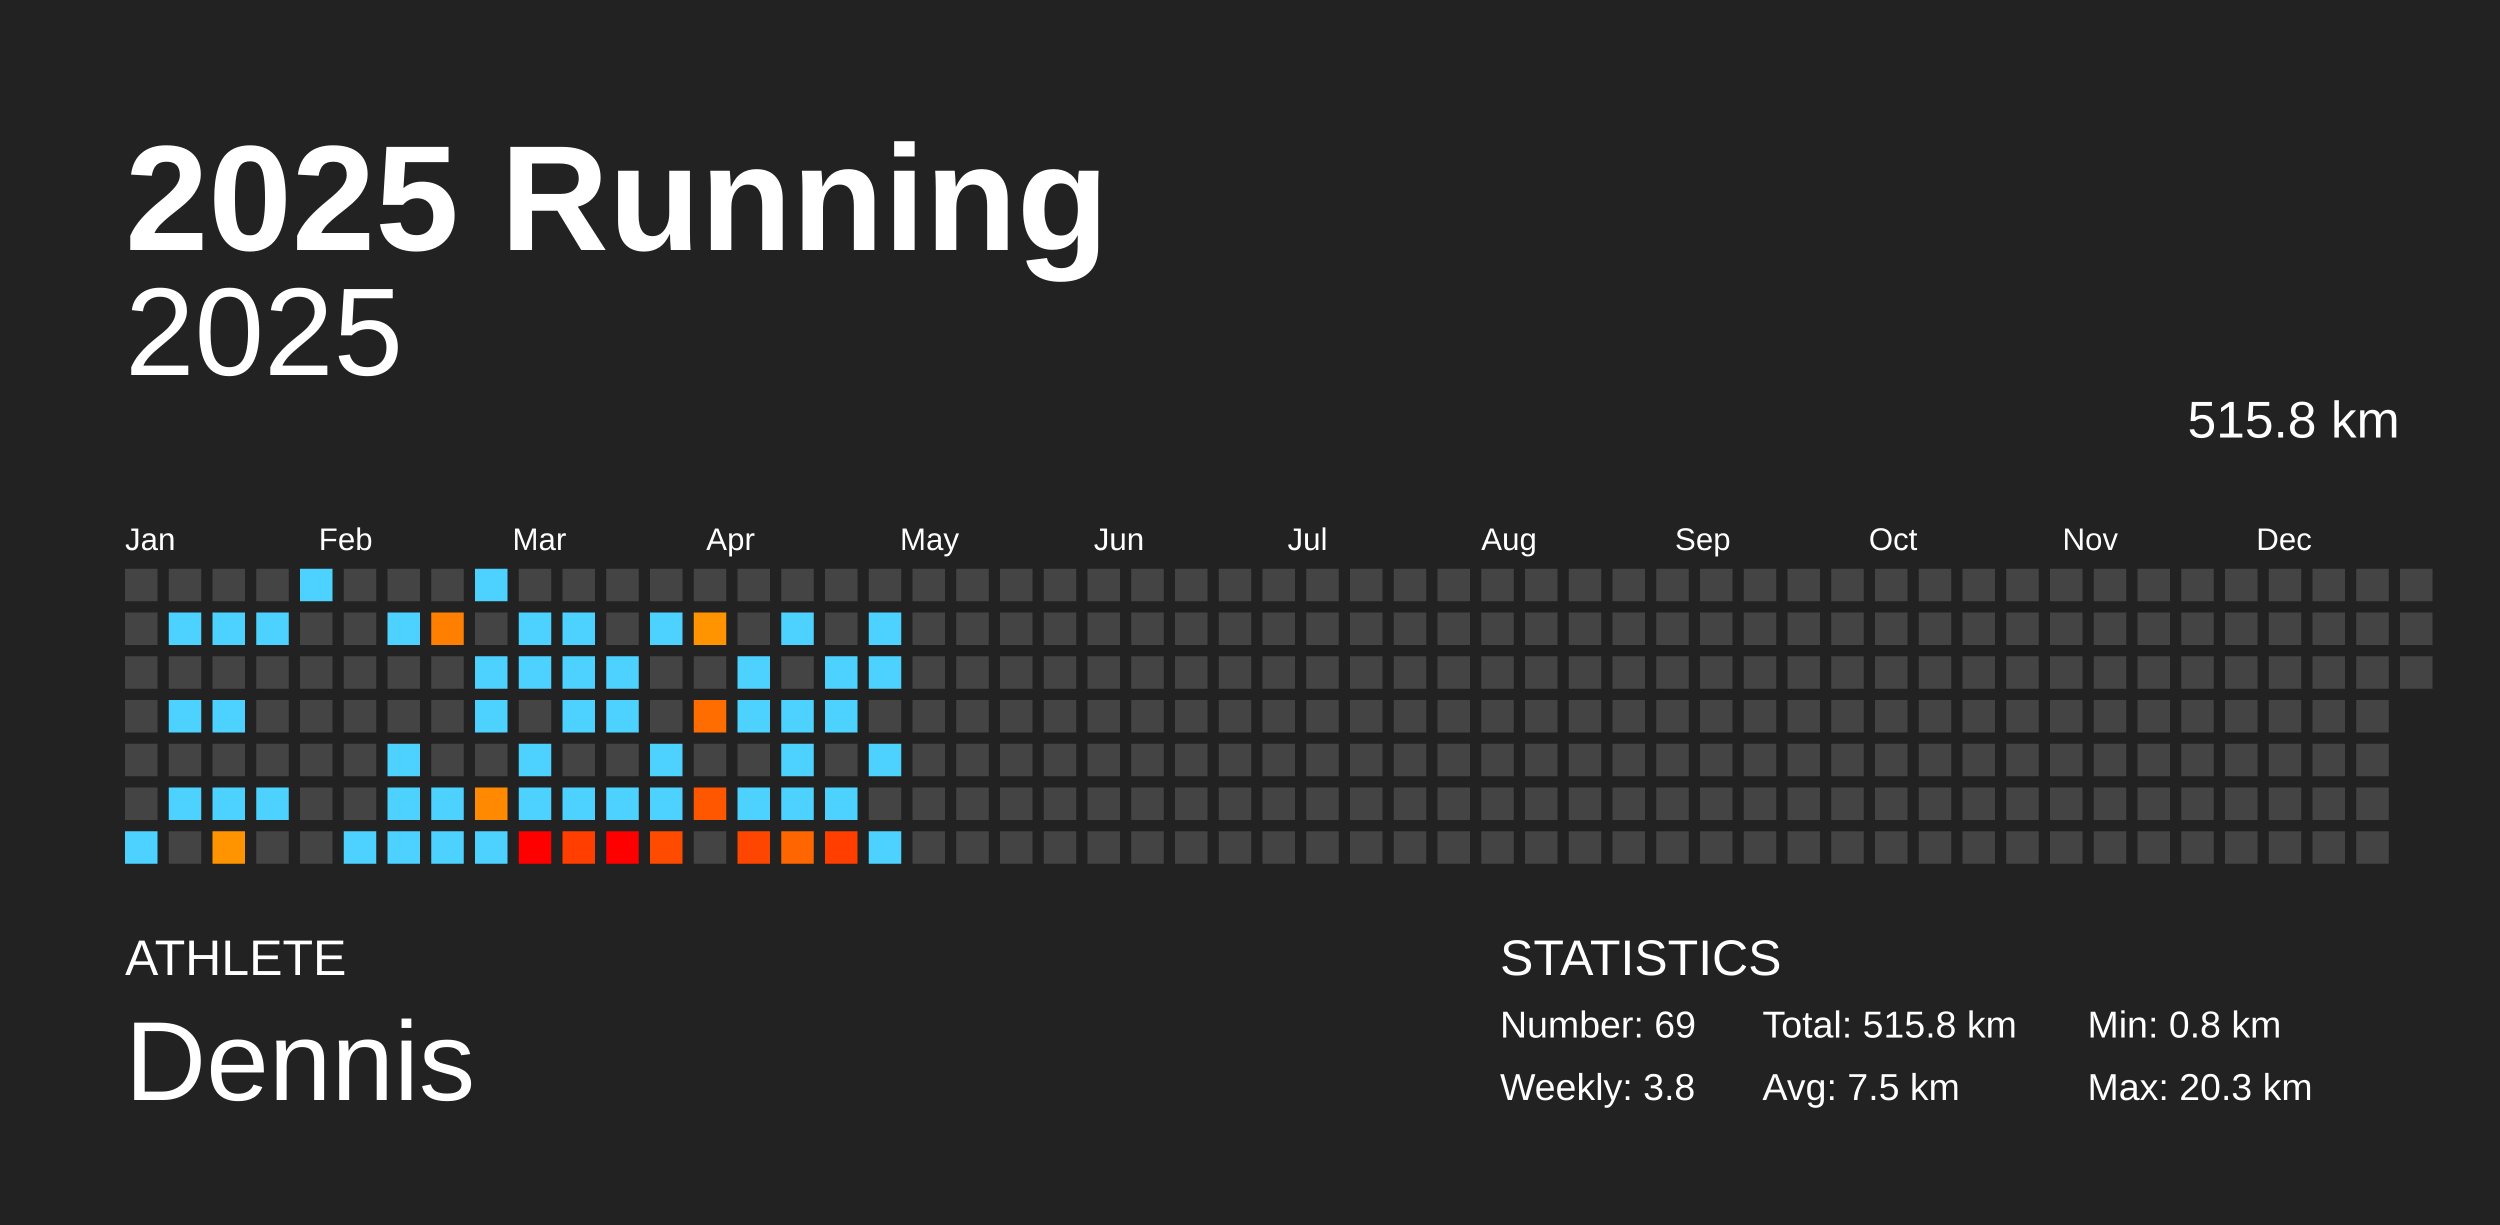
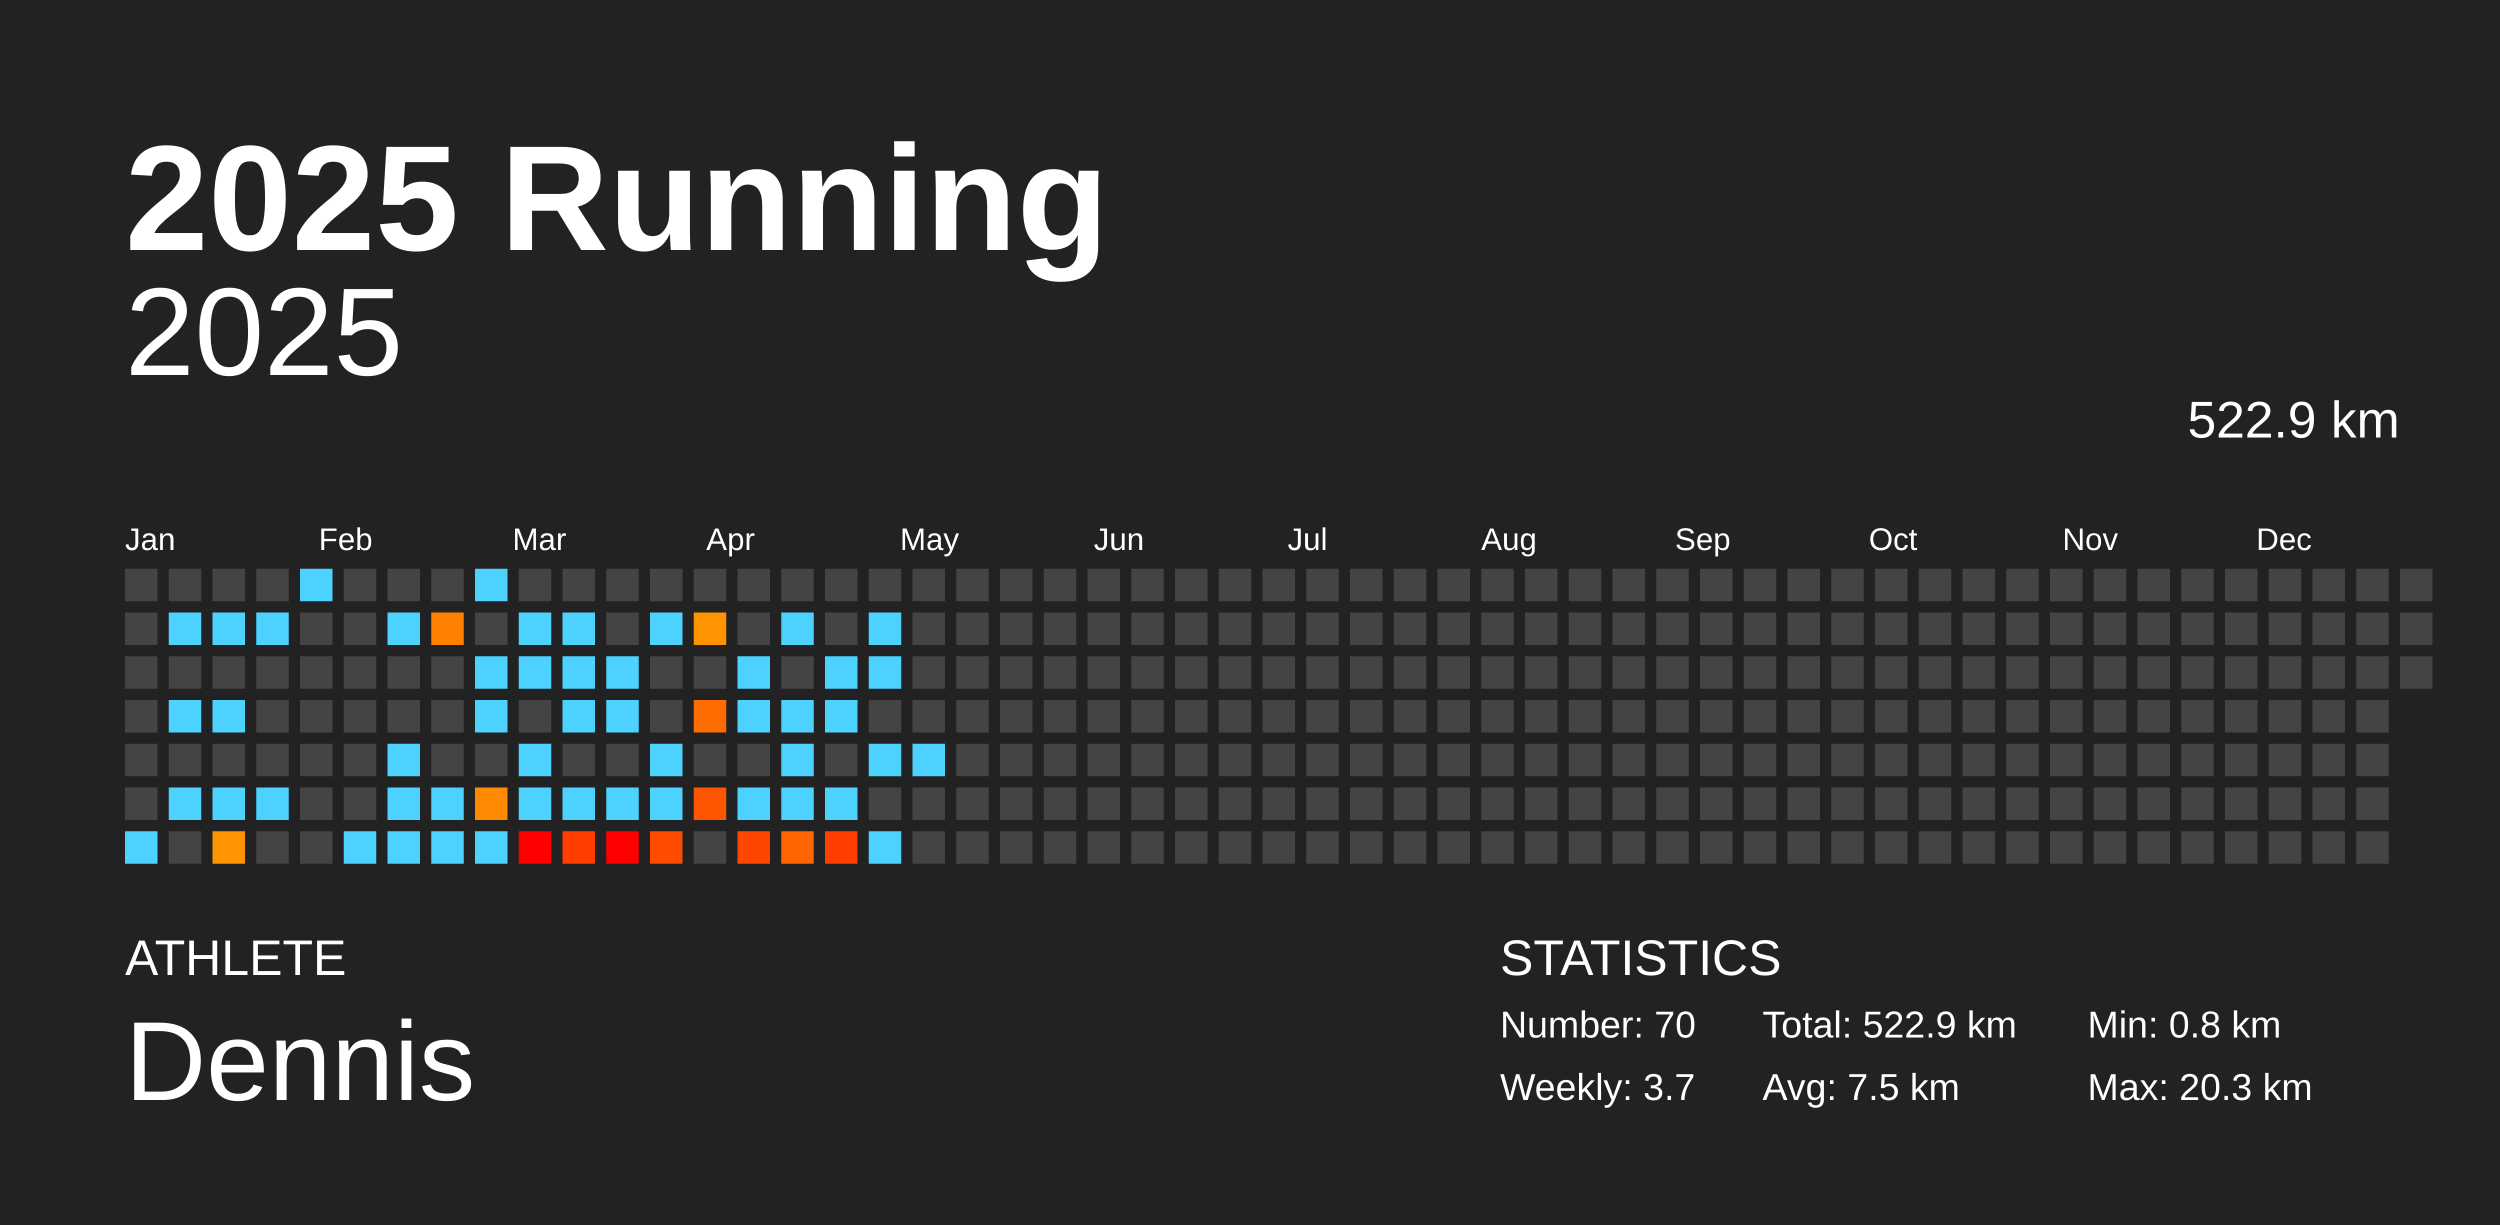
<svg xmlns="http://www.w3.org/2000/svg" baseProfile="full" height="98mm" version="1.1" viewBox="0,0,200,98" width="200mm">
  <defs />
  <rect fill="#222222" height="98" width="200" x="0" y="0" />
  <text fill="#FFFFFF" style="font-size:12px; font-family:Arial; font-weight:bold;" x="10" y="20">2025 Running</text>
  <text fill="#FFFFFF" style="font-size:4px; font-family:Arial" x="10" y="78">ATHLETE</text>
  <text fill="#FFFFFF" style="font-size:9px; font-family:Arial" x="10" y="88">Dennis</text>
  <text fill="#FFFFFF" style="font-size:4px; font-family:Arial" x="120" y="78">STATISTICS</text>
-   <text fill="#FFFFFF" style="font-size:3px; font-family:Arial" x="120" y="83">Number: 69</text>
-   <text fill="#FFFFFF" style="font-size:3px; font-family:Arial" x="120" y="88">Weekly: 3.8</text>
-   <text fill="#FFFFFF" style="font-size:3px; font-family:Arial" x="141" y="83">Total: 515.8 km</text>
+   <text fill="#FFFFFF" style="font-size:3px; font-family:Arial" x="120" y="83">Number: 70</text>
+   <text fill="#FFFFFF" style="font-size:3px; font-family:Arial" x="120" y="88">Weekly: 3.7</text>
+   <text fill="#FFFFFF" style="font-size:3px; font-family:Arial" x="141" y="83">Total: 522.9 km</text>
  <text fill="#FFFFFF" style="font-size:3px; font-family:Arial" x="141" y="88">Avg: 7.5 km</text>
  <text fill="#FFFFFF" style="font-size:3px; font-family:Arial" x="167" y="83">Min: 0.8 km</text>
  <text fill="#FFFFFF" style="font-size:3px; font-family:Arial" x="167" y="88">Max: 20.3 km</text>
  <text alignment-baseline="hanging" fill="#FFFFFF" style="font-size:10.0px; font-family:Arial;" x="10" y="30">2025</text>
-   <text alignment-baseline="hanging" fill="#FFFFFF" style="font-size:4.125px; font-family:Arial;" x="175" y="35">515.8 km</text>
+   <text alignment-baseline="hanging" fill="#FFFFFF" style="font-size:4.125px; font-family:Arial;" x="175" y="35">522.9 km</text>
  <text fill="#FFFFFF" style="font-size:2.5px; font-family:Arial" x="10.0" y="44">Jan</text>
  <text fill="#FFFFFF" style="font-size:2.5px; font-family:Arial" x="25.5" y="44">Feb</text>
  <text fill="#FFFFFF" style="font-size:2.5px; font-family:Arial" x="41.0" y="44">Mar</text>
  <text fill="#FFFFFF" style="font-size:2.5px; font-family:Arial" x="56.5" y="44">Apr</text>
  <text fill="#FFFFFF" style="font-size:2.5px; font-family:Arial" x="72.0" y="44">May</text>
  <text fill="#FFFFFF" style="font-size:2.5px; font-family:Arial" x="87.5" y="44">Jun</text>
  <text fill="#FFFFFF" style="font-size:2.5px; font-family:Arial" x="103.0" y="44">Jul</text>
  <text fill="#FFFFFF" style="font-size:2.5px; font-family:Arial" x="118.5" y="44">Aug</text>
  <text fill="#FFFFFF" style="font-size:2.5px; font-family:Arial" x="134.0" y="44">Sep</text>
  <text fill="#FFFFFF" style="font-size:2.5px; font-family:Arial" x="149.5" y="44">Oct</text>
  <text fill="#FFFFFF" style="font-size:2.5px; font-family:Arial" x="165.0" y="44">Nov</text>
  <text fill="#FFFFFF" style="font-size:2.5px; font-family:Arial" x="180.5" y="44">Dec</text>
  <rect fill="#444444" height="2.6" width="2.6" x="10.0" y="45.5" />
  <rect fill="#444444" height="2.6" width="2.6" x="10.0" y="49.0" />
  <rect fill="#444444" height="2.6" width="2.6" x="10.0" y="52.5" />
  <rect fill="#444444" height="2.6" width="2.6" x="10.0" y="56.0" />
  <rect fill="#444444" height="2.6" width="2.6" x="10.0" y="59.5" />
  <rect fill="#444444" height="2.6" width="2.6" x="10.0" y="63.0" />
  <rect fill="#4dd2ff" height="2.6" width="2.6" x="10.0" y="66.5" />
  <rect fill="#444444" height="2.6" width="2.6" x="13.5" y="45.5" />
  <rect fill="#4dd2ff" height="2.6" width="2.6" x="13.5" y="49.0" />
  <rect fill="#444444" height="2.6" width="2.6" x="13.5" y="52.5" />
  <rect fill="#4dd2ff" height="2.6" width="2.6" x="13.5" y="56.0" />
  <rect fill="#444444" height="2.6" width="2.6" x="13.5" y="59.5" />
  <rect fill="#4dd2ff" height="2.6" width="2.6" x="13.5" y="63.0" />
  <rect fill="#444444" height="2.6" width="2.6" x="13.5" y="66.5" />
  <rect fill="#444444" height="2.6" width="2.6" x="17.0" y="45.5" />
  <rect fill="#4dd2ff" height="2.6" width="2.6" x="17.0" y="49.0" />
  <rect fill="#444444" height="2.6" width="2.6" x="17.0" y="52.5" />
  <rect fill="#4dd2ff" height="2.6" width="2.6" x="17.0" y="56.0" />
  <rect fill="#444444" height="2.6" width="2.6" x="17.0" y="59.5" />
  <rect fill="#4dd2ff" height="2.6" width="2.6" x="17.0" y="63.0" />
  <rect fill="#ff9300" height="2.6" width="2.6" x="17.0" y="66.5" />
  <rect fill="#444444" height="2.6" width="2.6" x="20.5" y="45.5" />
  <rect fill="#4dd2ff" height="2.6" width="2.6" x="20.5" y="49.0" />
  <rect fill="#444444" height="2.6" width="2.6" x="20.5" y="52.5" />
  <rect fill="#444444" height="2.6" width="2.6" x="20.5" y="56.0" />
  <rect fill="#444444" height="2.6" width="2.6" x="20.5" y="59.5" />
  <rect fill="#4dd2ff" height="2.6" width="2.6" x="20.5" y="63.0" />
  <rect fill="#444444" height="2.6" width="2.6" x="20.5" y="66.5" />
  <rect fill="#4dd2ff" height="2.6" width="2.6" x="24.0" y="45.5" />
  <rect fill="#444444" height="2.6" width="2.6" x="24.0" y="49.0" />
  <rect fill="#444444" height="2.6" width="2.6" x="24.0" y="52.5" />
  <rect fill="#444444" height="2.6" width="2.6" x="24.0" y="56.0" />
  <rect fill="#444444" height="2.6" width="2.6" x="24.0" y="59.5" />
  <rect fill="#444444" height="2.6" width="2.6" x="24.0" y="63.0" />
  <rect fill="#444444" height="2.6" width="2.6" x="24.0" y="66.5" />
  <rect fill="#444444" height="2.6" width="2.6" x="27.5" y="45.5" />
  <rect fill="#444444" height="2.6" width="2.6" x="27.5" y="49.0" />
  <rect fill="#444444" height="2.6" width="2.6" x="27.5" y="52.5" />
  <rect fill="#444444" height="2.6" width="2.6" x="27.5" y="56.0" />
  <rect fill="#444444" height="2.6" width="2.6" x="27.5" y="59.5" />
  <rect fill="#444444" height="2.6" width="2.6" x="27.5" y="63.0" />
  <rect fill="#4dd2ff" height="2.6" width="2.6" x="27.5" y="66.5" />
  <rect fill="#444444" height="2.6" width="2.6" x="31.0" y="45.5" />
  <rect fill="#4dd2ff" height="2.6" width="2.6" x="31.0" y="49.0" />
  <rect fill="#444444" height="2.6" width="2.6" x="31.0" y="52.5" />
  <rect fill="#444444" height="2.6" width="2.6" x="31.0" y="56.0" />
  <rect fill="#4dd2ff" height="2.6" width="2.6" x="31.0" y="59.5" />
  <rect fill="#4dd2ff" height="2.6" width="2.6" x="31.0" y="63.0" />
  <rect fill="#4dd2ff" height="2.6" width="2.6" x="31.0" y="66.5" />
  <rect fill="#444444" height="2.6" width="2.6" x="34.5" y="45.5" />
  <rect fill="#ff7f00" height="2.6" width="2.6" x="34.5" y="49.0" />
  <rect fill="#444444" height="2.6" width="2.6" x="34.5" y="52.5" />
  <rect fill="#444444" height="2.6" width="2.6" x="34.5" y="56.0" />
  <rect fill="#444444" height="2.6" width="2.6" x="34.5" y="59.5" />
  <rect fill="#4dd2ff" height="2.6" width="2.6" x="34.5" y="63.0" />
  <rect fill="#4dd2ff" height="2.6" width="2.6" x="34.5" y="66.5" />
  <rect fill="#4dd2ff" height="2.6" width="2.6" x="38.0" y="45.5" />
  <rect fill="#444444" height="2.6" width="2.6" x="38.0" y="49.0" />
  <rect fill="#4dd2ff" height="2.6" width="2.6" x="38.0" y="52.5" />
  <rect fill="#4dd2ff" height="2.6" width="2.6" x="38.0" y="56.0" />
  <rect fill="#444444" height="2.6" width="2.6" x="38.0" y="59.5" />
  <rect fill="#ff8900" height="2.6" width="2.6" x="38.0" y="63.0" />
  <rect fill="#4dd2ff" height="2.6" width="2.6" x="38.0" y="66.5" />
  <rect fill="#444444" height="2.6" width="2.6" x="41.5" y="45.5" />
  <rect fill="#4dd2ff" height="2.6" width="2.6" x="41.5" y="49.0" />
  <rect fill="#4dd2ff" height="2.6" width="2.6" x="41.5" y="52.5" />
  <rect fill="#444444" height="2.6" width="2.6" x="41.5" y="56.0" />
  <rect fill="#4dd2ff" height="2.6" width="2.6" x="41.5" y="59.5" />
  <rect fill="#4dd2ff" height="2.6" width="2.6" x="41.5" y="63.0" />
  <rect fill="red" height="2.6" width="2.6" x="41.5" y="66.5" />
  <rect fill="#444444" height="2.6" width="2.6" x="45.0" y="45.5" />
  <rect fill="#4dd2ff" height="2.6" width="2.6" x="45.0" y="49.0" />
  <rect fill="#4dd2ff" height="2.6" width="2.6" x="45.0" y="52.5" />
  <rect fill="#4dd2ff" height="2.6" width="2.6" x="45.0" y="56.0" />
  <rect fill="#444444" height="2.6" width="2.6" x="45.0" y="59.5" />
  <rect fill="#4dd2ff" height="2.6" width="2.6" x="45.0" y="63.0" />
  <rect fill="#ff3e00" height="2.6" width="2.6" x="45.0" y="66.5" />
  <rect fill="#444444" height="2.6" width="2.6" x="48.5" y="45.5" />
  <rect fill="#444444" height="2.6" width="2.6" x="48.5" y="49.0" />
  <rect fill="#4dd2ff" height="2.6" width="2.6" x="48.5" y="52.5" />
  <rect fill="#4dd2ff" height="2.6" width="2.6" x="48.5" y="56.0" />
  <rect fill="#444444" height="2.6" width="2.6" x="48.5" y="59.5" />
  <rect fill="#4dd2ff" height="2.6" width="2.6" x="48.5" y="63.0" />
  <rect fill="red" height="2.6" width="2.6" x="48.5" y="66.5" />
  <rect fill="#444444" height="2.6" width="2.6" x="52.0" y="45.5" />
  <rect fill="#4dd2ff" height="2.6" width="2.6" x="52.0" y="49.0" />
  <rect fill="#444444" height="2.6" width="2.6" x="52.0" y="52.5" />
  <rect fill="#444444" height="2.6" width="2.6" x="52.0" y="56.0" />
  <rect fill="#4dd2ff" height="2.6" width="2.6" x="52.0" y="59.5" />
  <rect fill="#4dd2ff" height="2.6" width="2.6" x="52.0" y="63.0" />
  <rect fill="#ff4b00" height="2.6" width="2.6" x="52.0" y="66.5" />
  <rect fill="#444444" height="2.6" width="2.6" x="55.5" y="45.5" />
  <rect fill="#ff9300" height="2.6" width="2.6" x="55.5" y="49.0" />
  <rect fill="#444444" height="2.6" width="2.6" x="55.5" y="52.5" />
  <rect fill="#ff6d00" height="2.6" width="2.6" x="55.5" y="56.0" />
  <rect fill="#444444" height="2.6" width="2.6" x="55.5" y="59.5" />
  <rect fill="#ff5700" height="2.6" width="2.6" x="55.5" y="63.0" />
  <rect fill="#444444" height="2.6" width="2.6" x="55.5" y="66.5" />
  <rect fill="#444444" height="2.6" width="2.6" x="59.0" y="45.5" />
  <rect fill="#444444" height="2.6" width="2.6" x="59.0" y="49.0" />
  <rect fill="#4dd2ff" height="2.6" width="2.6" x="59.0" y="52.5" />
  <rect fill="#4dd2ff" height="2.6" width="2.6" x="59.0" y="56.0" />
  <rect fill="#444444" height="2.6" width="2.6" x="59.0" y="59.5" />
  <rect fill="#4dd2ff" height="2.6" width="2.6" x="59.0" y="63.0" />
  <rect fill="#ff4600" height="2.6" width="2.6" x="59.0" y="66.5" />
  <rect fill="#444444" height="2.6" width="2.6" x="62.5" y="45.5" />
  <rect fill="#4dd2ff" height="2.6" width="2.6" x="62.5" y="49.0" />
  <rect fill="#444444" height="2.6" width="2.6" x="62.5" y="52.5" />
  <rect fill="#4dd2ff" height="2.6" width="2.6" x="62.5" y="56.0" />
  <rect fill="#4dd2ff" height="2.6" width="2.6" x="62.5" y="59.5" />
  <rect fill="#4dd2ff" height="2.6" width="2.6" x="62.5" y="63.0" />
  <rect fill="#ff6500" height="2.6" width="2.6" x="62.5" y="66.5" />
  <rect fill="#444444" height="2.6" width="2.6" x="66.0" y="45.5" />
  <rect fill="#444444" height="2.6" width="2.6" x="66.0" y="49.0" />
  <rect fill="#4dd2ff" height="2.6" width="2.6" x="66.0" y="52.5" />
  <rect fill="#4dd2ff" height="2.6" width="2.6" x="66.0" y="56.0" />
  <rect fill="#444444" height="2.6" width="2.6" x="66.0" y="59.5" />
  <rect fill="#4dd2ff" height="2.6" width="2.6" x="66.0" y="63.0" />
  <rect fill="#ff3e00" height="2.6" width="2.6" x="66.0" y="66.5" />
  <rect fill="#444444" height="2.6" width="2.6" x="69.5" y="45.5" />
  <rect fill="#4dd2ff" height="2.6" width="2.6" x="69.5" y="49.0" />
  <rect fill="#4dd2ff" height="2.6" width="2.6" x="69.5" y="52.5" />
  <rect fill="#444444" height="2.6" width="2.6" x="69.5" y="56.0" />
  <rect fill="#4dd2ff" height="2.6" width="2.6" x="69.5" y="59.5" />
  <rect fill="#444444" height="2.6" width="2.6" x="69.5" y="63.0" />
  <rect fill="#4dd2ff" height="2.6" width="2.6" x="69.5" y="66.5" />
  <rect fill="#444444" height="2.6" width="2.6" x="73.0" y="45.5" />
  <rect fill="#444444" height="2.6" width="2.6" x="73.0" y="49.0" />
  <rect fill="#444444" height="2.6" width="2.6" x="73.0" y="52.5" />
  <rect fill="#444444" height="2.6" width="2.6" x="73.0" y="56.0" />
-   <rect fill="#444444" height="2.6" width="2.6" x="73.0" y="59.5" />
+   <rect fill="#4dd2ff" height="2.6" width="2.6" x="73.0" y="59.5" />
  <rect fill="#444444" height="2.6" width="2.6" x="73.0" y="63.0" />
  <rect fill="#444444" height="2.6" width="2.6" x="73.0" y="66.5" />
  <rect fill="#444444" height="2.6" width="2.6" x="76.5" y="45.5" />
  <rect fill="#444444" height="2.6" width="2.6" x="76.5" y="49.0" />
  <rect fill="#444444" height="2.6" width="2.6" x="76.5" y="52.5" />
  <rect fill="#444444" height="2.6" width="2.6" x="76.5" y="56.0" />
  <rect fill="#444444" height="2.6" width="2.6" x="76.5" y="59.5" />
  <rect fill="#444444" height="2.6" width="2.6" x="76.5" y="63.0" />
  <rect fill="#444444" height="2.6" width="2.6" x="76.5" y="66.5" />
  <rect fill="#444444" height="2.6" width="2.6" x="80.0" y="45.5" />
  <rect fill="#444444" height="2.6" width="2.6" x="80.0" y="49.0" />
  <rect fill="#444444" height="2.6" width="2.6" x="80.0" y="52.5" />
  <rect fill="#444444" height="2.6" width="2.6" x="80.0" y="56.0" />
  <rect fill="#444444" height="2.6" width="2.6" x="80.0" y="59.5" />
  <rect fill="#444444" height="2.6" width="2.6" x="80.0" y="63.0" />
  <rect fill="#444444" height="2.6" width="2.6" x="80.0" y="66.5" />
  <rect fill="#444444" height="2.6" width="2.6" x="83.5" y="45.5" />
  <rect fill="#444444" height="2.6" width="2.6" x="83.5" y="49.0" />
  <rect fill="#444444" height="2.6" width="2.6" x="83.5" y="52.5" />
  <rect fill="#444444" height="2.6" width="2.6" x="83.5" y="56.0" />
  <rect fill="#444444" height="2.6" width="2.6" x="83.5" y="59.5" />
  <rect fill="#444444" height="2.6" width="2.6" x="83.5" y="63.0" />
  <rect fill="#444444" height="2.6" width="2.6" x="83.5" y="66.5" />
  <rect fill="#444444" height="2.6" width="2.6" x="87.0" y="45.5" />
  <rect fill="#444444" height="2.6" width="2.6" x="87.0" y="49.0" />
  <rect fill="#444444" height="2.6" width="2.6" x="87.0" y="52.5" />
  <rect fill="#444444" height="2.6" width="2.6" x="87.0" y="56.0" />
  <rect fill="#444444" height="2.6" width="2.6" x="87.0" y="59.5" />
  <rect fill="#444444" height="2.6" width="2.6" x="87.0" y="63.0" />
  <rect fill="#444444" height="2.6" width="2.6" x="87.0" y="66.5" />
  <rect fill="#444444" height="2.6" width="2.6" x="90.5" y="45.5" />
  <rect fill="#444444" height="2.6" width="2.6" x="90.5" y="49.0" />
  <rect fill="#444444" height="2.6" width="2.6" x="90.5" y="52.5" />
  <rect fill="#444444" height="2.6" width="2.6" x="90.5" y="56.0" />
  <rect fill="#444444" height="2.6" width="2.6" x="90.5" y="59.5" />
  <rect fill="#444444" height="2.6" width="2.6" x="90.5" y="63.0" />
  <rect fill="#444444" height="2.6" width="2.6" x="90.5" y="66.5" />
  <rect fill="#444444" height="2.6" width="2.6" x="94.0" y="45.5" />
  <rect fill="#444444" height="2.6" width="2.6" x="94.0" y="49.0" />
  <rect fill="#444444" height="2.6" width="2.6" x="94.0" y="52.5" />
  <rect fill="#444444" height="2.6" width="2.6" x="94.0" y="56.0" />
  <rect fill="#444444" height="2.6" width="2.6" x="94.0" y="59.5" />
  <rect fill="#444444" height="2.6" width="2.6" x="94.0" y="63.0" />
  <rect fill="#444444" height="2.6" width="2.6" x="94.0" y="66.5" />
  <rect fill="#444444" height="2.6" width="2.6" x="97.5" y="45.5" />
  <rect fill="#444444" height="2.6" width="2.6" x="97.5" y="49.0" />
  <rect fill="#444444" height="2.6" width="2.6" x="97.5" y="52.5" />
  <rect fill="#444444" height="2.6" width="2.6" x="97.5" y="56.0" />
  <rect fill="#444444" height="2.6" width="2.6" x="97.5" y="59.5" />
  <rect fill="#444444" height="2.6" width="2.6" x="97.5" y="63.0" />
  <rect fill="#444444" height="2.6" width="2.6" x="97.5" y="66.5" />
  <rect fill="#444444" height="2.6" width="2.6" x="101.0" y="45.5" />
  <rect fill="#444444" height="2.6" width="2.6" x="101.0" y="49.0" />
  <rect fill="#444444" height="2.6" width="2.6" x="101.0" y="52.5" />
  <rect fill="#444444" height="2.6" width="2.6" x="101.0" y="56.0" />
  <rect fill="#444444" height="2.6" width="2.6" x="101.0" y="59.5" />
  <rect fill="#444444" height="2.6" width="2.6" x="101.0" y="63.0" />
  <rect fill="#444444" height="2.6" width="2.6" x="101.0" y="66.5" />
  <rect fill="#444444" height="2.6" width="2.6" x="104.5" y="45.5" />
  <rect fill="#444444" height="2.6" width="2.6" x="104.5" y="49.0" />
  <rect fill="#444444" height="2.6" width="2.6" x="104.5" y="52.5" />
  <rect fill="#444444" height="2.6" width="2.6" x="104.5" y="56.0" />
  <rect fill="#444444" height="2.6" width="2.6" x="104.5" y="59.5" />
  <rect fill="#444444" height="2.6" width="2.6" x="104.5" y="63.0" />
  <rect fill="#444444" height="2.6" width="2.6" x="104.5" y="66.5" />
  <rect fill="#444444" height="2.6" width="2.6" x="108.0" y="45.5" />
  <rect fill="#444444" height="2.6" width="2.6" x="108.0" y="49.0" />
  <rect fill="#444444" height="2.6" width="2.6" x="108.0" y="52.5" />
  <rect fill="#444444" height="2.6" width="2.6" x="108.0" y="56.0" />
  <rect fill="#444444" height="2.6" width="2.6" x="108.0" y="59.5" />
  <rect fill="#444444" height="2.6" width="2.6" x="108.0" y="63.0" />
  <rect fill="#444444" height="2.6" width="2.6" x="108.0" y="66.5" />
  <rect fill="#444444" height="2.6" width="2.6" x="111.5" y="45.5" />
  <rect fill="#444444" height="2.6" width="2.6" x="111.5" y="49.0" />
  <rect fill="#444444" height="2.6" width="2.6" x="111.5" y="52.5" />
  <rect fill="#444444" height="2.6" width="2.6" x="111.5" y="56.0" />
  <rect fill="#444444" height="2.6" width="2.6" x="111.5" y="59.5" />
  <rect fill="#444444" height="2.6" width="2.6" x="111.5" y="63.0" />
  <rect fill="#444444" height="2.6" width="2.6" x="111.5" y="66.5" />
  <rect fill="#444444" height="2.6" width="2.6" x="115.0" y="45.5" />
  <rect fill="#444444" height="2.6" width="2.6" x="115.0" y="49.0" />
  <rect fill="#444444" height="2.6" width="2.6" x="115.0" y="52.5" />
  <rect fill="#444444" height="2.6" width="2.6" x="115.0" y="56.0" />
  <rect fill="#444444" height="2.6" width="2.6" x="115.0" y="59.5" />
  <rect fill="#444444" height="2.6" width="2.6" x="115.0" y="63.0" />
  <rect fill="#444444" height="2.6" width="2.6" x="115.0" y="66.5" />
  <rect fill="#444444" height="2.6" width="2.6" x="118.5" y="45.5" />
  <rect fill="#444444" height="2.6" width="2.6" x="118.5" y="49.0" />
  <rect fill="#444444" height="2.6" width="2.6" x="118.5" y="52.5" />
  <rect fill="#444444" height="2.6" width="2.6" x="118.5" y="56.0" />
  <rect fill="#444444" height="2.6" width="2.6" x="118.5" y="59.5" />
  <rect fill="#444444" height="2.6" width="2.6" x="118.5" y="63.0" />
  <rect fill="#444444" height="2.6" width="2.6" x="118.5" y="66.5" />
  <rect fill="#444444" height="2.6" width="2.6" x="122.0" y="45.5" />
  <rect fill="#444444" height="2.6" width="2.6" x="122.0" y="49.0" />
  <rect fill="#444444" height="2.6" width="2.6" x="122.0" y="52.5" />
  <rect fill="#444444" height="2.6" width="2.6" x="122.0" y="56.0" />
  <rect fill="#444444" height="2.6" width="2.6" x="122.0" y="59.5" />
  <rect fill="#444444" height="2.6" width="2.6" x="122.0" y="63.0" />
  <rect fill="#444444" height="2.6" width="2.6" x="122.0" y="66.5" />
  <rect fill="#444444" height="2.6" width="2.6" x="125.5" y="45.5" />
  <rect fill="#444444" height="2.6" width="2.6" x="125.5" y="49.0" />
  <rect fill="#444444" height="2.6" width="2.6" x="125.5" y="52.5" />
  <rect fill="#444444" height="2.6" width="2.6" x="125.5" y="56.0" />
  <rect fill="#444444" height="2.6" width="2.6" x="125.5" y="59.5" />
  <rect fill="#444444" height="2.6" width="2.6" x="125.5" y="63.0" />
  <rect fill="#444444" height="2.6" width="2.6" x="125.5" y="66.5" />
  <rect fill="#444444" height="2.6" width="2.6" x="129.0" y="45.5" />
  <rect fill="#444444" height="2.6" width="2.6" x="129.0" y="49.0" />
  <rect fill="#444444" height="2.6" width="2.6" x="129.0" y="52.5" />
  <rect fill="#444444" height="2.6" width="2.6" x="129.0" y="56.0" />
  <rect fill="#444444" height="2.6" width="2.6" x="129.0" y="59.5" />
  <rect fill="#444444" height="2.6" width="2.6" x="129.0" y="63.0" />
  <rect fill="#444444" height="2.6" width="2.6" x="129.0" y="66.5" />
  <rect fill="#444444" height="2.6" width="2.6" x="132.5" y="45.5" />
  <rect fill="#444444" height="2.6" width="2.6" x="132.5" y="49.0" />
  <rect fill="#444444" height="2.6" width="2.6" x="132.5" y="52.5" />
  <rect fill="#444444" height="2.6" width="2.6" x="132.5" y="56.0" />
  <rect fill="#444444" height="2.6" width="2.6" x="132.5" y="59.5" />
  <rect fill="#444444" height="2.6" width="2.6" x="132.5" y="63.0" />
  <rect fill="#444444" height="2.6" width="2.6" x="132.5" y="66.5" />
  <rect fill="#444444" height="2.6" width="2.6" x="136.0" y="45.5" />
  <rect fill="#444444" height="2.6" width="2.6" x="136.0" y="49.0" />
  <rect fill="#444444" height="2.6" width="2.6" x="136.0" y="52.5" />
  <rect fill="#444444" height="2.6" width="2.6" x="136.0" y="56.0" />
  <rect fill="#444444" height="2.6" width="2.6" x="136.0" y="59.5" />
  <rect fill="#444444" height="2.6" width="2.6" x="136.0" y="63.0" />
  <rect fill="#444444" height="2.6" width="2.6" x="136.0" y="66.5" />
  <rect fill="#444444" height="2.6" width="2.6" x="139.5" y="45.5" />
  <rect fill="#444444" height="2.6" width="2.6" x="139.5" y="49.0" />
  <rect fill="#444444" height="2.6" width="2.6" x="139.5" y="52.5" />
  <rect fill="#444444" height="2.6" width="2.6" x="139.5" y="56.0" />
  <rect fill="#444444" height="2.6" width="2.6" x="139.5" y="59.5" />
  <rect fill="#444444" height="2.6" width="2.6" x="139.5" y="63.0" />
  <rect fill="#444444" height="2.6" width="2.6" x="139.5" y="66.5" />
  <rect fill="#444444" height="2.6" width="2.6" x="143.0" y="45.5" />
  <rect fill="#444444" height="2.6" width="2.6" x="143.0" y="49.0" />
  <rect fill="#444444" height="2.6" width="2.6" x="143.0" y="52.5" />
  <rect fill="#444444" height="2.6" width="2.6" x="143.0" y="56.0" />
  <rect fill="#444444" height="2.6" width="2.6" x="143.0" y="59.5" />
  <rect fill="#444444" height="2.6" width="2.6" x="143.0" y="63.0" />
  <rect fill="#444444" height="2.6" width="2.6" x="143.0" y="66.5" />
  <rect fill="#444444" height="2.6" width="2.6" x="146.5" y="45.5" />
  <rect fill="#444444" height="2.6" width="2.6" x="146.5" y="49.0" />
  <rect fill="#444444" height="2.6" width="2.6" x="146.5" y="52.5" />
  <rect fill="#444444" height="2.6" width="2.6" x="146.5" y="56.0" />
  <rect fill="#444444" height="2.6" width="2.6" x="146.5" y="59.5" />
  <rect fill="#444444" height="2.6" width="2.6" x="146.5" y="63.0" />
  <rect fill="#444444" height="2.6" width="2.6" x="146.5" y="66.5" />
  <rect fill="#444444" height="2.6" width="2.6" x="150.0" y="45.5" />
  <rect fill="#444444" height="2.6" width="2.6" x="150.0" y="49.0" />
  <rect fill="#444444" height="2.6" width="2.6" x="150.0" y="52.5" />
  <rect fill="#444444" height="2.6" width="2.6" x="150.0" y="56.0" />
  <rect fill="#444444" height="2.6" width="2.6" x="150.0" y="59.5" />
  <rect fill="#444444" height="2.6" width="2.6" x="150.0" y="63.0" />
  <rect fill="#444444" height="2.6" width="2.6" x="150.0" y="66.5" />
  <rect fill="#444444" height="2.6" width="2.6" x="153.5" y="45.5" />
  <rect fill="#444444" height="2.6" width="2.6" x="153.5" y="49.0" />
  <rect fill="#444444" height="2.6" width="2.6" x="153.5" y="52.5" />
  <rect fill="#444444" height="2.6" width="2.6" x="153.5" y="56.0" />
  <rect fill="#444444" height="2.6" width="2.6" x="153.5" y="59.5" />
  <rect fill="#444444" height="2.6" width="2.6" x="153.5" y="63.0" />
  <rect fill="#444444" height="2.6" width="2.6" x="153.5" y="66.5" />
  <rect fill="#444444" height="2.6" width="2.6" x="157.0" y="45.5" />
  <rect fill="#444444" height="2.6" width="2.6" x="157.0" y="49.0" />
  <rect fill="#444444" height="2.6" width="2.6" x="157.0" y="52.5" />
  <rect fill="#444444" height="2.6" width="2.6" x="157.0" y="56.0" />
  <rect fill="#444444" height="2.6" width="2.6" x="157.0" y="59.5" />
  <rect fill="#444444" height="2.6" width="2.6" x="157.0" y="63.0" />
  <rect fill="#444444" height="2.6" width="2.6" x="157.0" y="66.5" />
  <rect fill="#444444" height="2.6" width="2.6" x="160.5" y="45.5" />
  <rect fill="#444444" height="2.6" width="2.6" x="160.5" y="49.0" />
  <rect fill="#444444" height="2.6" width="2.6" x="160.5" y="52.5" />
  <rect fill="#444444" height="2.6" width="2.6" x="160.5" y="56.0" />
  <rect fill="#444444" height="2.6" width="2.6" x="160.5" y="59.5" />
  <rect fill="#444444" height="2.6" width="2.6" x="160.5" y="63.0" />
  <rect fill="#444444" height="2.6" width="2.6" x="160.5" y="66.5" />
  <rect fill="#444444" height="2.6" width="2.6" x="164.0" y="45.5" />
  <rect fill="#444444" height="2.6" width="2.6" x="164.0" y="49.0" />
  <rect fill="#444444" height="2.6" width="2.6" x="164.0" y="52.5" />
  <rect fill="#444444" height="2.6" width="2.6" x="164.0" y="56.0" />
  <rect fill="#444444" height="2.6" width="2.6" x="164.0" y="59.5" />
  <rect fill="#444444" height="2.6" width="2.6" x="164.0" y="63.0" />
  <rect fill="#444444" height="2.6" width="2.6" x="164.0" y="66.5" />
  <rect fill="#444444" height="2.6" width="2.6" x="167.5" y="45.5" />
  <rect fill="#444444" height="2.6" width="2.6" x="167.5" y="49.0" />
  <rect fill="#444444" height="2.6" width="2.6" x="167.5" y="52.5" />
  <rect fill="#444444" height="2.6" width="2.6" x="167.5" y="56.0" />
  <rect fill="#444444" height="2.6" width="2.6" x="167.5" y="59.5" />
  <rect fill="#444444" height="2.6" width="2.6" x="167.5" y="63.0" />
  <rect fill="#444444" height="2.6" width="2.6" x="167.5" y="66.5" />
  <rect fill="#444444" height="2.6" width="2.6" x="171.0" y="45.5" />
  <rect fill="#444444" height="2.6" width="2.6" x="171.0" y="49.0" />
  <rect fill="#444444" height="2.6" width="2.6" x="171.0" y="52.5" />
  <rect fill="#444444" height="2.6" width="2.6" x="171.0" y="56.0" />
  <rect fill="#444444" height="2.6" width="2.6" x="171.0" y="59.5" />
  <rect fill="#444444" height="2.6" width="2.6" x="171.0" y="63.0" />
  <rect fill="#444444" height="2.6" width="2.6" x="171.0" y="66.5" />
  <rect fill="#444444" height="2.6" width="2.6" x="174.5" y="45.5" />
  <rect fill="#444444" height="2.6" width="2.6" x="174.5" y="49.0" />
  <rect fill="#444444" height="2.6" width="2.6" x="174.5" y="52.5" />
  <rect fill="#444444" height="2.6" width="2.6" x="174.5" y="56.0" />
  <rect fill="#444444" height="2.6" width="2.6" x="174.5" y="59.5" />
  <rect fill="#444444" height="2.6" width="2.6" x="174.5" y="63.0" />
  <rect fill="#444444" height="2.6" width="2.6" x="174.5" y="66.5" />
  <rect fill="#444444" height="2.6" width="2.6" x="178.0" y="45.5" />
  <rect fill="#444444" height="2.6" width="2.6" x="178.0" y="49.0" />
  <rect fill="#444444" height="2.6" width="2.6" x="178.0" y="52.5" />
  <rect fill="#444444" height="2.6" width="2.6" x="178.0" y="56.0" />
  <rect fill="#444444" height="2.6" width="2.6" x="178.0" y="59.5" />
  <rect fill="#444444" height="2.6" width="2.6" x="178.0" y="63.0" />
  <rect fill="#444444" height="2.6" width="2.6" x="178.0" y="66.5" />
  <rect fill="#444444" height="2.6" width="2.6" x="181.5" y="45.5" />
  <rect fill="#444444" height="2.6" width="2.6" x="181.5" y="49.0" />
  <rect fill="#444444" height="2.6" width="2.6" x="181.5" y="52.5" />
  <rect fill="#444444" height="2.6" width="2.6" x="181.5" y="56.0" />
  <rect fill="#444444" height="2.6" width="2.6" x="181.5" y="59.5" />
  <rect fill="#444444" height="2.6" width="2.6" x="181.5" y="63.0" />
  <rect fill="#444444" height="2.6" width="2.6" x="181.5" y="66.5" />
  <rect fill="#444444" height="2.6" width="2.6" x="185.0" y="45.5" />
  <rect fill="#444444" height="2.6" width="2.6" x="185.0" y="49.0" />
  <rect fill="#444444" height="2.6" width="2.6" x="185.0" y="52.5" />
  <rect fill="#444444" height="2.6" width="2.6" x="185.0" y="56.0" />
  <rect fill="#444444" height="2.6" width="2.6" x="185.0" y="59.5" />
  <rect fill="#444444" height="2.6" width="2.6" x="185.0" y="63.0" />
  <rect fill="#444444" height="2.6" width="2.6" x="185.0" y="66.5" />
  <rect fill="#444444" height="2.6" width="2.6" x="188.5" y="45.5" />
  <rect fill="#444444" height="2.6" width="2.6" x="188.5" y="49.0" />
  <rect fill="#444444" height="2.6" width="2.6" x="188.5" y="52.5" />
  <rect fill="#444444" height="2.6" width="2.6" x="188.5" y="56.0" />
  <rect fill="#444444" height="2.6" width="2.6" x="188.5" y="59.5" />
  <rect fill="#444444" height="2.6" width="2.6" x="188.5" y="63.0" />
  <rect fill="#444444" height="2.6" width="2.6" x="188.5" y="66.5" />
  <rect fill="#444444" height="2.6" width="2.6" x="192.0" y="45.5" />
  <rect fill="#444444" height="2.6" width="2.6" x="192.0" y="49.0" />
  <rect fill="#444444" height="2.6" width="2.6" x="192.0" y="52.5" />
</svg>
